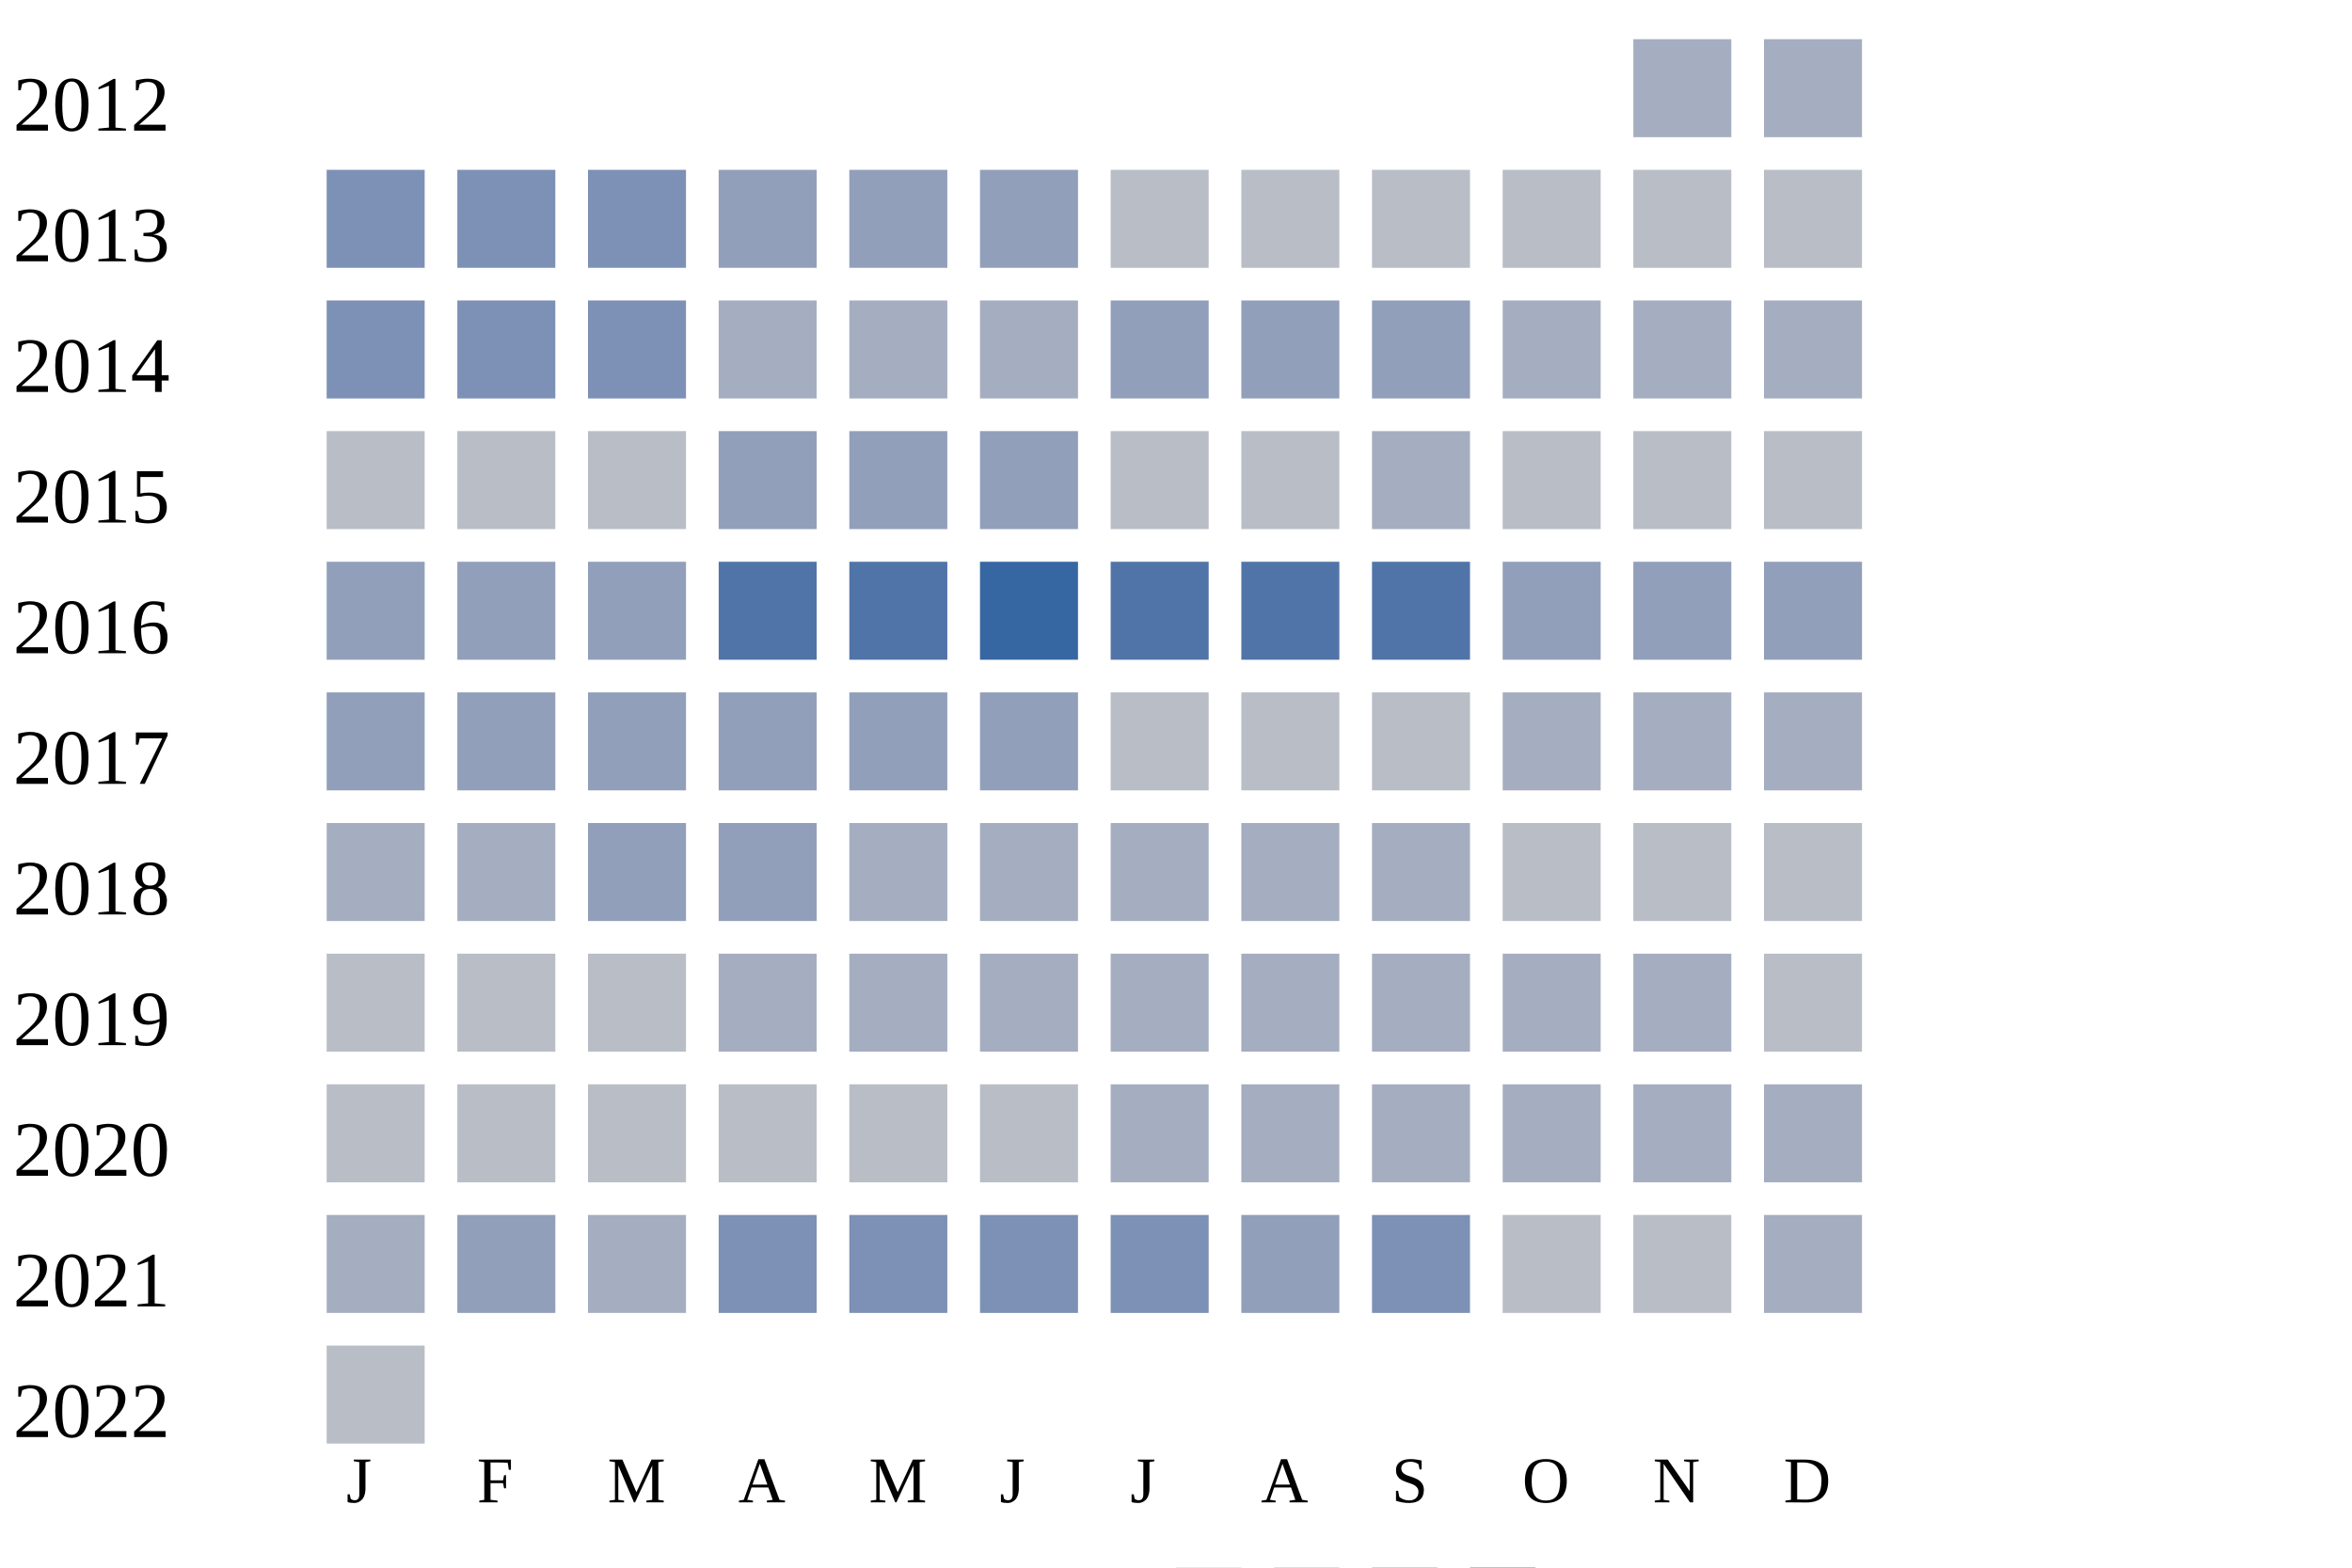
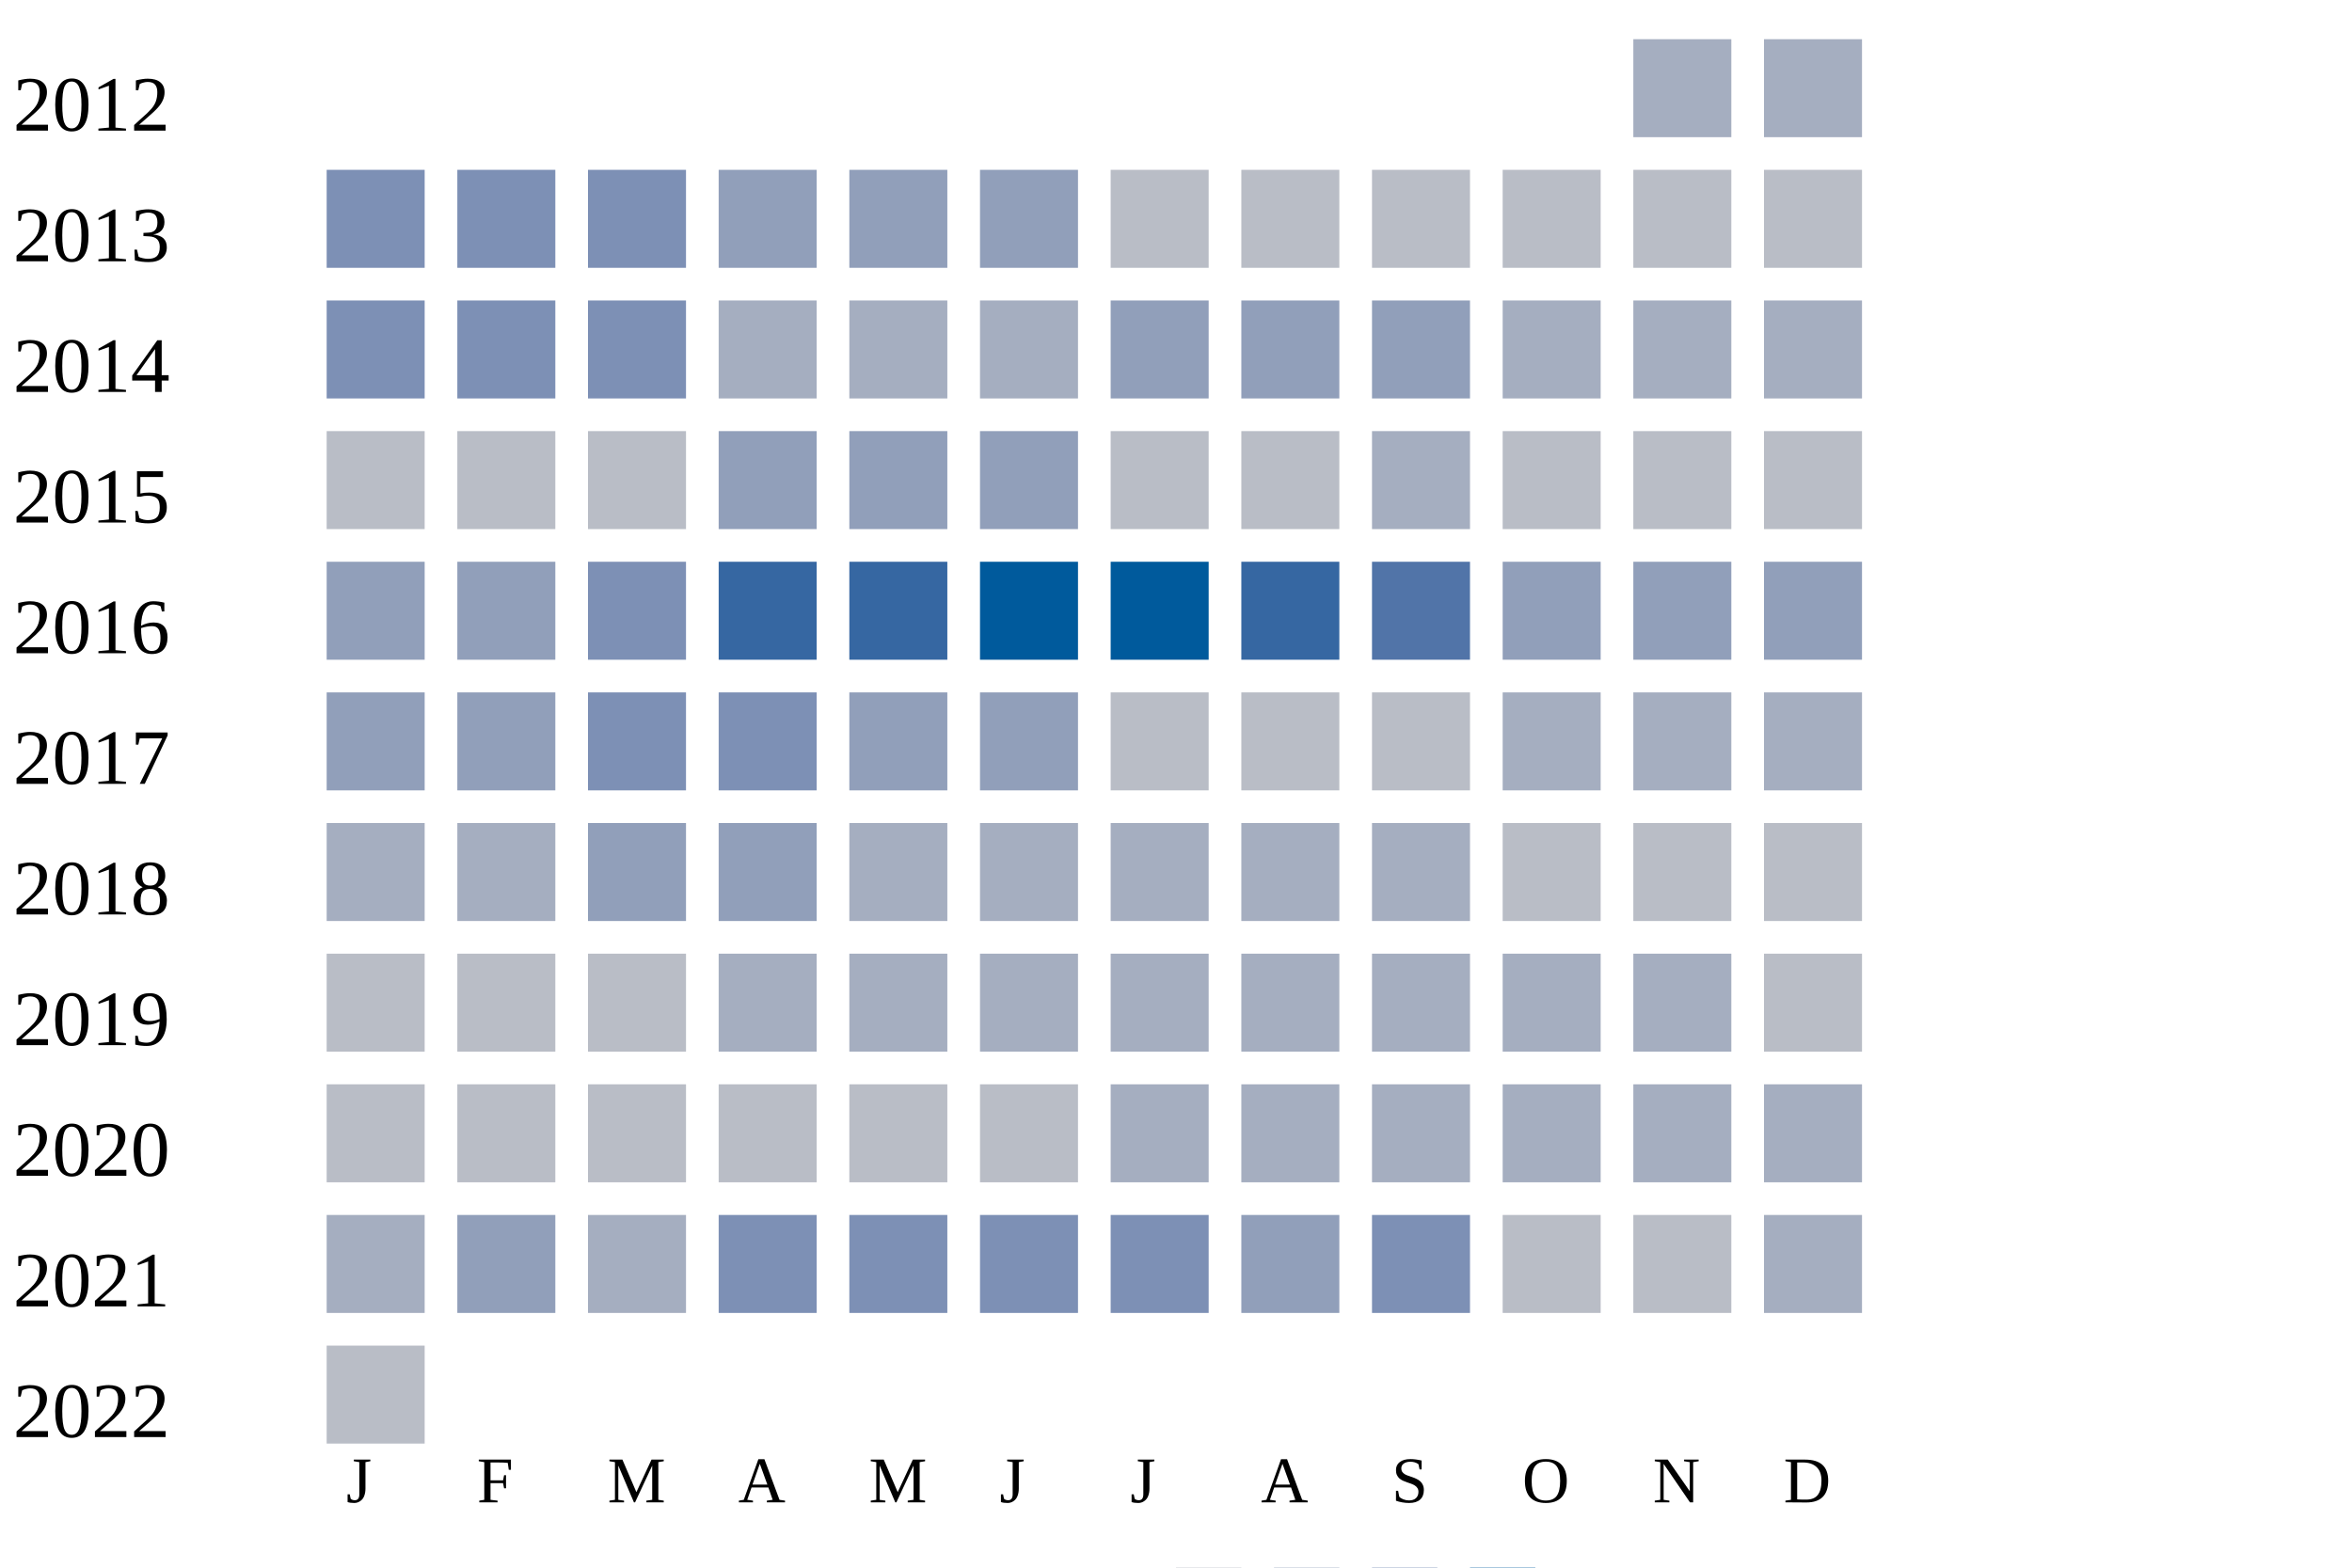
<svg xmlns="http://www.w3.org/2000/svg" width="360" height="240">
  <g transform="translate(0 0)">
    <text x="2" y="20">2012</text>
    <rect x="250" y="6" width="15" height="15" fill="#a5aec0" />
    <rect x="270" y="6" width="15" height="15" fill="#a5aec0" />
  </g>
  <g transform="translate(0 20)">
    <text x="2" y="20">2013</text>
    <rect x="50" y="6" width="15" height="15" fill="#7d90b5" />
    <rect x="70" y="6" width="15" height="15" fill="#7d90b5" />
    <rect x="90" y="6" width="15" height="15" fill="#7d90b5" />
    <rect x="110" y="6" width="15" height="15" fill="#919fba" />
    <rect x="130" y="6" width="15" height="15" fill="#919fba" />
    <rect x="150" y="6" width="15" height="15" fill="#919fba" />
    <rect x="170" y="6" width="15" height="15" fill="#b9bdc6" />
    <rect x="190" y="6" width="15" height="15" fill="#b9bdc6" />
    <rect x="210" y="6" width="15" height="15" fill="#b9bdc6" />
    <rect x="230" y="6" width="15" height="15" fill="#b9bdc6" />
    <rect x="250" y="6" width="15" height="15" fill="#b9bdc6" />
    <rect x="270" y="6" width="15" height="15" fill="#b9bdc6" />
  </g>
  <g transform="translate(0 40)">
    <text x="2" y="20">2014</text>
    <rect x="50" y="6" width="15" height="15" fill="#7d90b5" />
    <rect x="70" y="6" width="15" height="15" fill="#7d90b5" />
    <rect x="90" y="6" width="15" height="15" fill="#7d90b5" />
    <rect x="110" y="6" width="15" height="15" fill="#a5aec0" />
    <rect x="130" y="6" width="15" height="15" fill="#a5aec0" />
    <rect x="150" y="6" width="15" height="15" fill="#a5aec0" />
    <rect x="170" y="6" width="15" height="15" fill="#919fba" />
    <rect x="190" y="6" width="15" height="15" fill="#919fba" />
    <rect x="210" y="6" width="15" height="15" fill="#919fba" />
    <rect x="230" y="6" width="15" height="15" fill="#a5aec0" />
    <rect x="250" y="6" width="15" height="15" fill="#a5aec0" />
    <rect x="270" y="6" width="15" height="15" fill="#a5aec0" />
  </g>
  <g transform="translate(0 60)">
    <text x="2" y="20">2015</text>
    <rect x="50" y="6" width="15" height="15" fill="#b9bdc6" />
    <rect x="70" y="6" width="15" height="15" fill="#b9bdc6" />
    <rect x="90" y="6" width="15" height="15" fill="#b9bdc6" />
    <rect x="110" y="6" width="15" height="15" fill="#919fba" />
    <rect x="130" y="6" width="15" height="15" fill="#919fba" />
    <rect x="150" y="6" width="15" height="15" fill="#919fba" />
    <rect x="170" y="6" width="15" height="15" fill="#b9bdc6" />
    <rect x="190" y="6" width="15" height="15" fill="#b9bdc6" />
    <rect x="210" y="6" width="15" height="15" fill="#a5aec0" />
    <rect x="230" y="6" width="15" height="15" fill="#b9bdc6" />
    <rect x="250" y="6" width="15" height="15" fill="#b9bdc6" />
    <rect x="270" y="6" width="15" height="15" fill="#b9bdc6" />
  </g>
  <g transform="translate(0 80)">
    <text x="2" y="20">2016</text>
    <rect x="50" y="6" width="15" height="15" fill="#919fba" />
    <rect x="70" y="6" width="15" height="15" fill="#919fba" />
-     <rect x="90" y="6" width="15" height="15" fill="#919fba" />
-     <rect x="110" y="6" width="15" height="15" fill="#5174a8" />
-     <rect x="130" y="6" width="15" height="15" fill="#5174a8" />
-     <rect x="150" y="6" width="15" height="15" fill="#3667a2" />
-     <rect x="170" y="6" width="15" height="15" fill="#5174a8" />
-     <rect x="190" y="6" width="15" height="15" fill="#5174a8" />
+     <rect x="90" y="6" width="15" height="15" fill="#7d90b5" />
+     <rect x="110" y="6" width="15" height="15" fill="#3667a2" />
+     <rect x="130" y="6" width="15" height="15" fill="#3667a2" />
+     <rect x="150" y="6" width="15" height="15" fill="#005a9c" />
+     <rect x="170" y="6" width="15" height="15" fill="#005a9c" />
+     <rect x="190" y="6" width="15" height="15" fill="#3667a2" />
    <rect x="210" y="6" width="15" height="15" fill="#5174a8" />
    <rect x="230" y="6" width="15" height="15" fill="#919fba" />
    <rect x="250" y="6" width="15" height="15" fill="#919fba" />
    <rect x="270" y="6" width="15" height="15" fill="#919fba" />
  </g>
  <g transform="translate(0 100)">
    <text x="2" y="20">2017</text>
    <rect x="50" y="6" width="15" height="15" fill="#919fba" />
    <rect x="70" y="6" width="15" height="15" fill="#919fba" />
-     <rect x="90" y="6" width="15" height="15" fill="#919fba" />
-     <rect x="110" y="6" width="15" height="15" fill="#919fba" />
+     <rect x="90" y="6" width="15" height="15" fill="#7d90b5" />
+     <rect x="110" y="6" width="15" height="15" fill="#7d90b5" />
    <rect x="130" y="6" width="15" height="15" fill="#919fba" />
    <rect x="150" y="6" width="15" height="15" fill="#919fba" />
    <rect x="170" y="6" width="15" height="15" fill="#b9bdc6" />
    <rect x="190" y="6" width="15" height="15" fill="#b9bdc6" />
    <rect x="210" y="6" width="15" height="15" fill="#b9bdc6" />
    <rect x="230" y="6" width="15" height="15" fill="#a5aec0" />
    <rect x="250" y="6" width="15" height="15" fill="#a5aec0" />
    <rect x="270" y="6" width="15" height="15" fill="#a5aec0" />
  </g>
  <g transform="translate(0 120)">
    <text x="2" y="20">2018</text>
    <rect x="50" y="6" width="15" height="15" fill="#a5aec0" />
    <rect x="70" y="6" width="15" height="15" fill="#a5aec0" />
    <rect x="90" y="6" width="15" height="15" fill="#919fba" />
    <rect x="110" y="6" width="15" height="15" fill="#919fba" />
    <rect x="130" y="6" width="15" height="15" fill="#a5aec0" />
    <rect x="150" y="6" width="15" height="15" fill="#a5aec0" />
    <rect x="170" y="6" width="15" height="15" fill="#a5aec0" />
    <rect x="190" y="6" width="15" height="15" fill="#a5aec0" />
    <rect x="210" y="6" width="15" height="15" fill="#a5aec0" />
    <rect x="230" y="6" width="15" height="15" fill="#b9bdc6" />
    <rect x="250" y="6" width="15" height="15" fill="#b9bdc6" />
    <rect x="270" y="6" width="15" height="15" fill="#b9bdc6" />
  </g>
  <g transform="translate(0 140)">
    <text x="2" y="20">2019</text>
    <rect x="50" y="6" width="15" height="15" fill="#b9bdc6" />
    <rect x="70" y="6" width="15" height="15" fill="#b9bdc6" />
    <rect x="90" y="6" width="15" height="15" fill="#b9bdc6" />
    <rect x="110" y="6" width="15" height="15" fill="#a5aec0" />
    <rect x="130" y="6" width="15" height="15" fill="#a5aec0" />
    <rect x="150" y="6" width="15" height="15" fill="#a5aec0" />
    <rect x="170" y="6" width="15" height="15" fill="#a5aec0" />
    <rect x="190" y="6" width="15" height="15" fill="#a5aec0" />
    <rect x="210" y="6" width="15" height="15" fill="#a5aec0" />
    <rect x="230" y="6" width="15" height="15" fill="#a5aec0" />
    <rect x="250" y="6" width="15" height="15" fill="#a5aec0" />
    <rect x="270" y="6" width="15" height="15" fill="#b9bdc6" />
  </g>
  <g transform="translate(0 160)">
    <text x="2" y="20">2020</text>
    <rect x="50" y="6" width="15" height="15" fill="#b9bdc6" />
    <rect x="70" y="6" width="15" height="15" fill="#b9bdc6" />
    <rect x="90" y="6" width="15" height="15" fill="#b9bdc6" />
    <rect x="110" y="6" width="15" height="15" fill="#b9bdc6" />
    <rect x="130" y="6" width="15" height="15" fill="#b9bdc6" />
    <rect x="150" y="6" width="15" height="15" fill="#b9bdc6" />
    <rect x="170" y="6" width="15" height="15" fill="#a5aec0" />
    <rect x="190" y="6" width="15" height="15" fill="#a5aec0" />
    <rect x="210" y="6" width="15" height="15" fill="#a5aec0" />
    <rect x="230" y="6" width="15" height="15" fill="#a5aec0" />
    <rect x="250" y="6" width="15" height="15" fill="#a5aec0" />
    <rect x="270" y="6" width="15" height="15" fill="#a5aec0" />
  </g>
  <g transform="translate(0 180)">
    <text x="2" y="20">2021</text>
    <rect x="50" y="6" width="15" height="15" fill="#a5aec0" />
    <rect x="70" y="6" width="15" height="15" fill="#919fba" />
    <rect x="90" y="6" width="15" height="15" fill="#a5aec0" />
    <rect x="110" y="6" width="15" height="15" fill="#7d90b5" />
    <rect x="130" y="6" width="15" height="15" fill="#7d90b5" />
    <rect x="150" y="6" width="15" height="15" fill="#7d90b5" />
    <rect x="170" y="6" width="15" height="15" fill="#7d90b5" />
    <rect x="190" y="6" width="15" height="15" fill="#919fba" />
    <rect x="210" y="6" width="15" height="15" fill="#7d90b5" />
    <rect x="230" y="6" width="15" height="15" fill="#b9bdc6" />
    <rect x="250" y="6" width="15" height="15" fill="#b9bdc6" />
    <rect x="270" y="6" width="15" height="15" fill="#a5aec0" />
  </g>
  <g transform="translate(0 200)">
    <text x="2" y="20">2022</text>
    <rect x="50" y="6" width="15" height="15" fill="#b9bdc6" />
  </g>
  <text style="font-size: 10px; text-align: center" x="53" y="230">J</text>
  <text style="font-size: 10px; text-align: center" x="73" y="230">F</text>
  <text style="font-size: 10px; text-align: center" x="93" y="230">M</text>
  <text style="font-size: 10px; text-align: center" x="113" y="230">A</text>
  <text style="font-size: 10px; text-align: center" x="133" y="230">M</text>
  <text style="font-size: 10px; text-align: center" x="153" y="230">J</text>
  <text style="font-size: 10px; text-align: center" x="173" y="230">J</text>
  <text style="font-size: 10px; text-align: center" x="193" y="230">A</text>
  <text style="font-size: 10px; text-align: center" x="213" y="230">S</text>
  <text style="font-size: 10px; text-align: center" x="233" y="230">O</text>
  <text style="font-size: 10px; text-align: center" x="253" y="230">N</text>
  <text style="font-size: 10px; text-align: center" x="273" y="230">D</text>
  <text style="font-size: 10px;" x="155" y="249">Less</text>
  <rect fill="#b9bdc6" width="10" height="10" x="180" y="240" />
  <rect fill="#919fba" width="10" height="10" x="195" y="240" />
  <rect fill="#6882ae" width="10" height="10" x="210" y="240" />
  <rect fill="#005a9c" width="10" height="10" x="225" y="240" />
  <text x="240" y="249" style="font-size: 10px;">More</text>
</svg>
